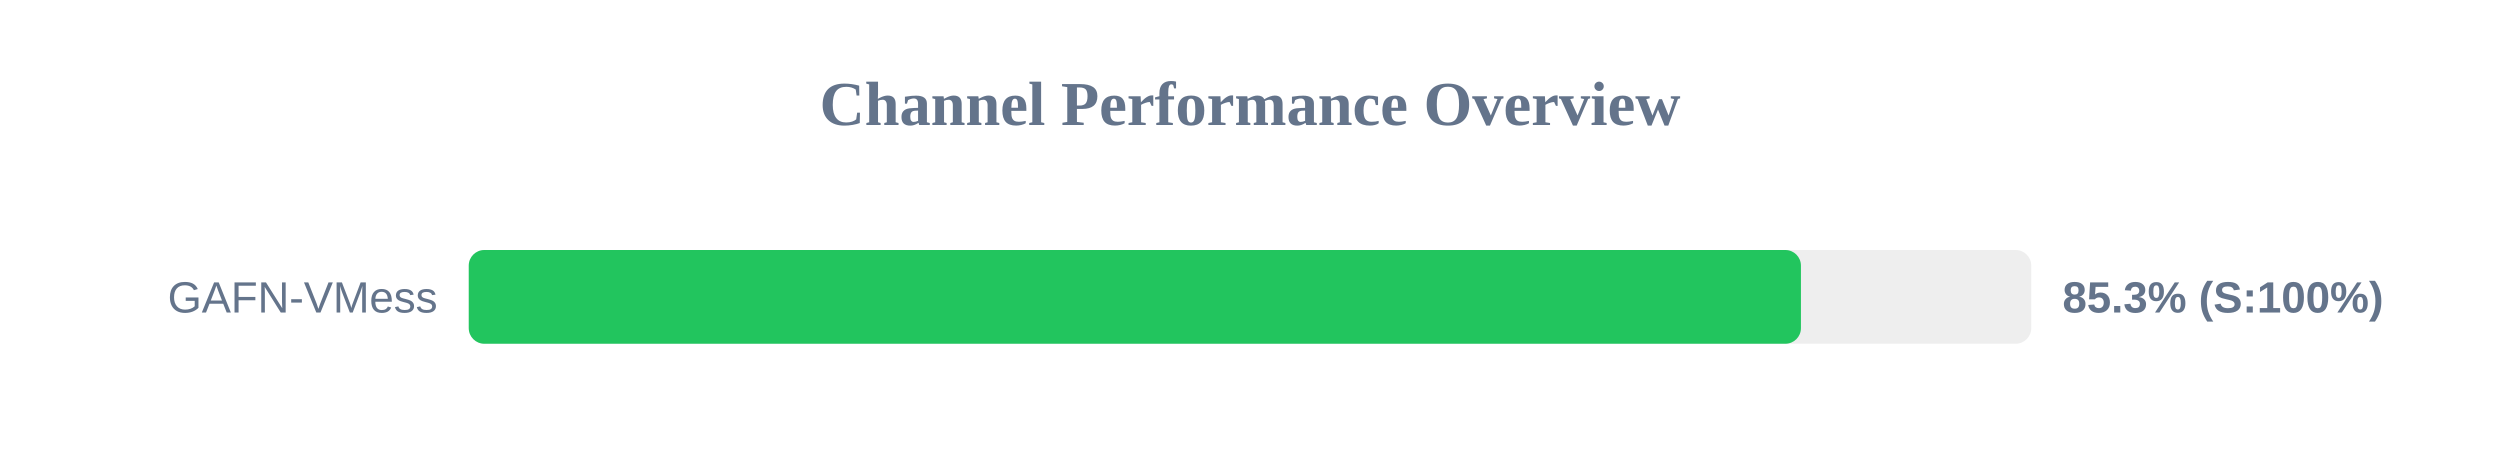
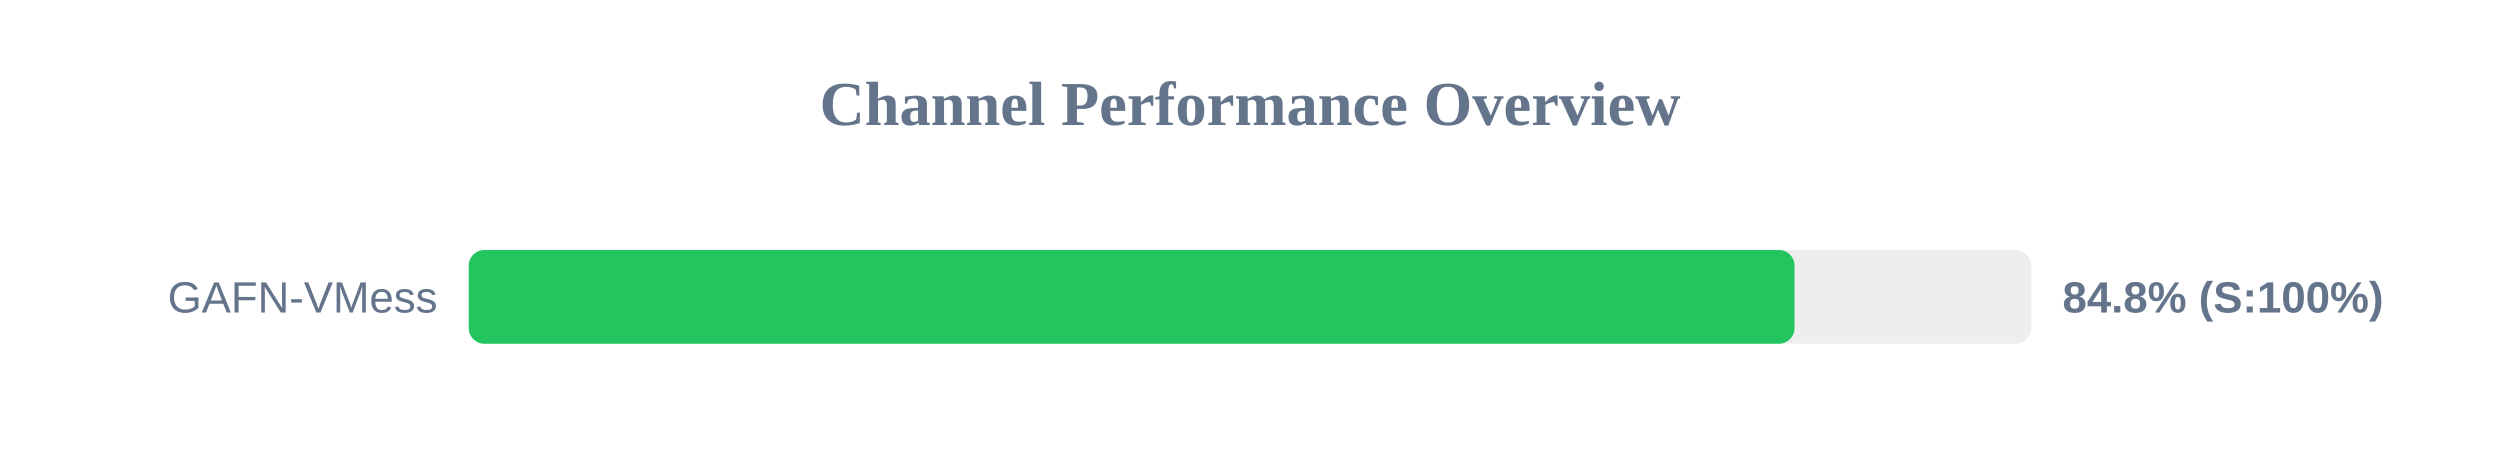
<svg xmlns="http://www.w3.org/2000/svg" width="800" height="150" version="1.1">
  <style>
        .row { font: 14px Arial; fill: #64748b; }
        .score { font: bold 14px Arial; fill: #64748b; }
    </style>
  <text x="400" y="40" text-anchor="middle" font-size="20px" font-weight="bold" fill="#64748b">Channel Performance Overview</text>
  <rect x="150" y="80" width="500" height="30" fill="#eee" rx="5" />
-   <rect x="150" y="80" width="426.3" height="30" fill="#22c55e" rx="5" />
+   <rect x="150" y="80" width="424.25" height="30" fill="#22c55e" rx="5" />
  <text x="140" y="100" text-anchor="end" class="row">GAFN-VMess</text>
-   <text x="660" y="100" text-anchor="start" class="score">85.3% (S:100%)</text>
+   <text x="660" y="100" text-anchor="start" class="score">84.8% (S:100%)</text>
</svg>
